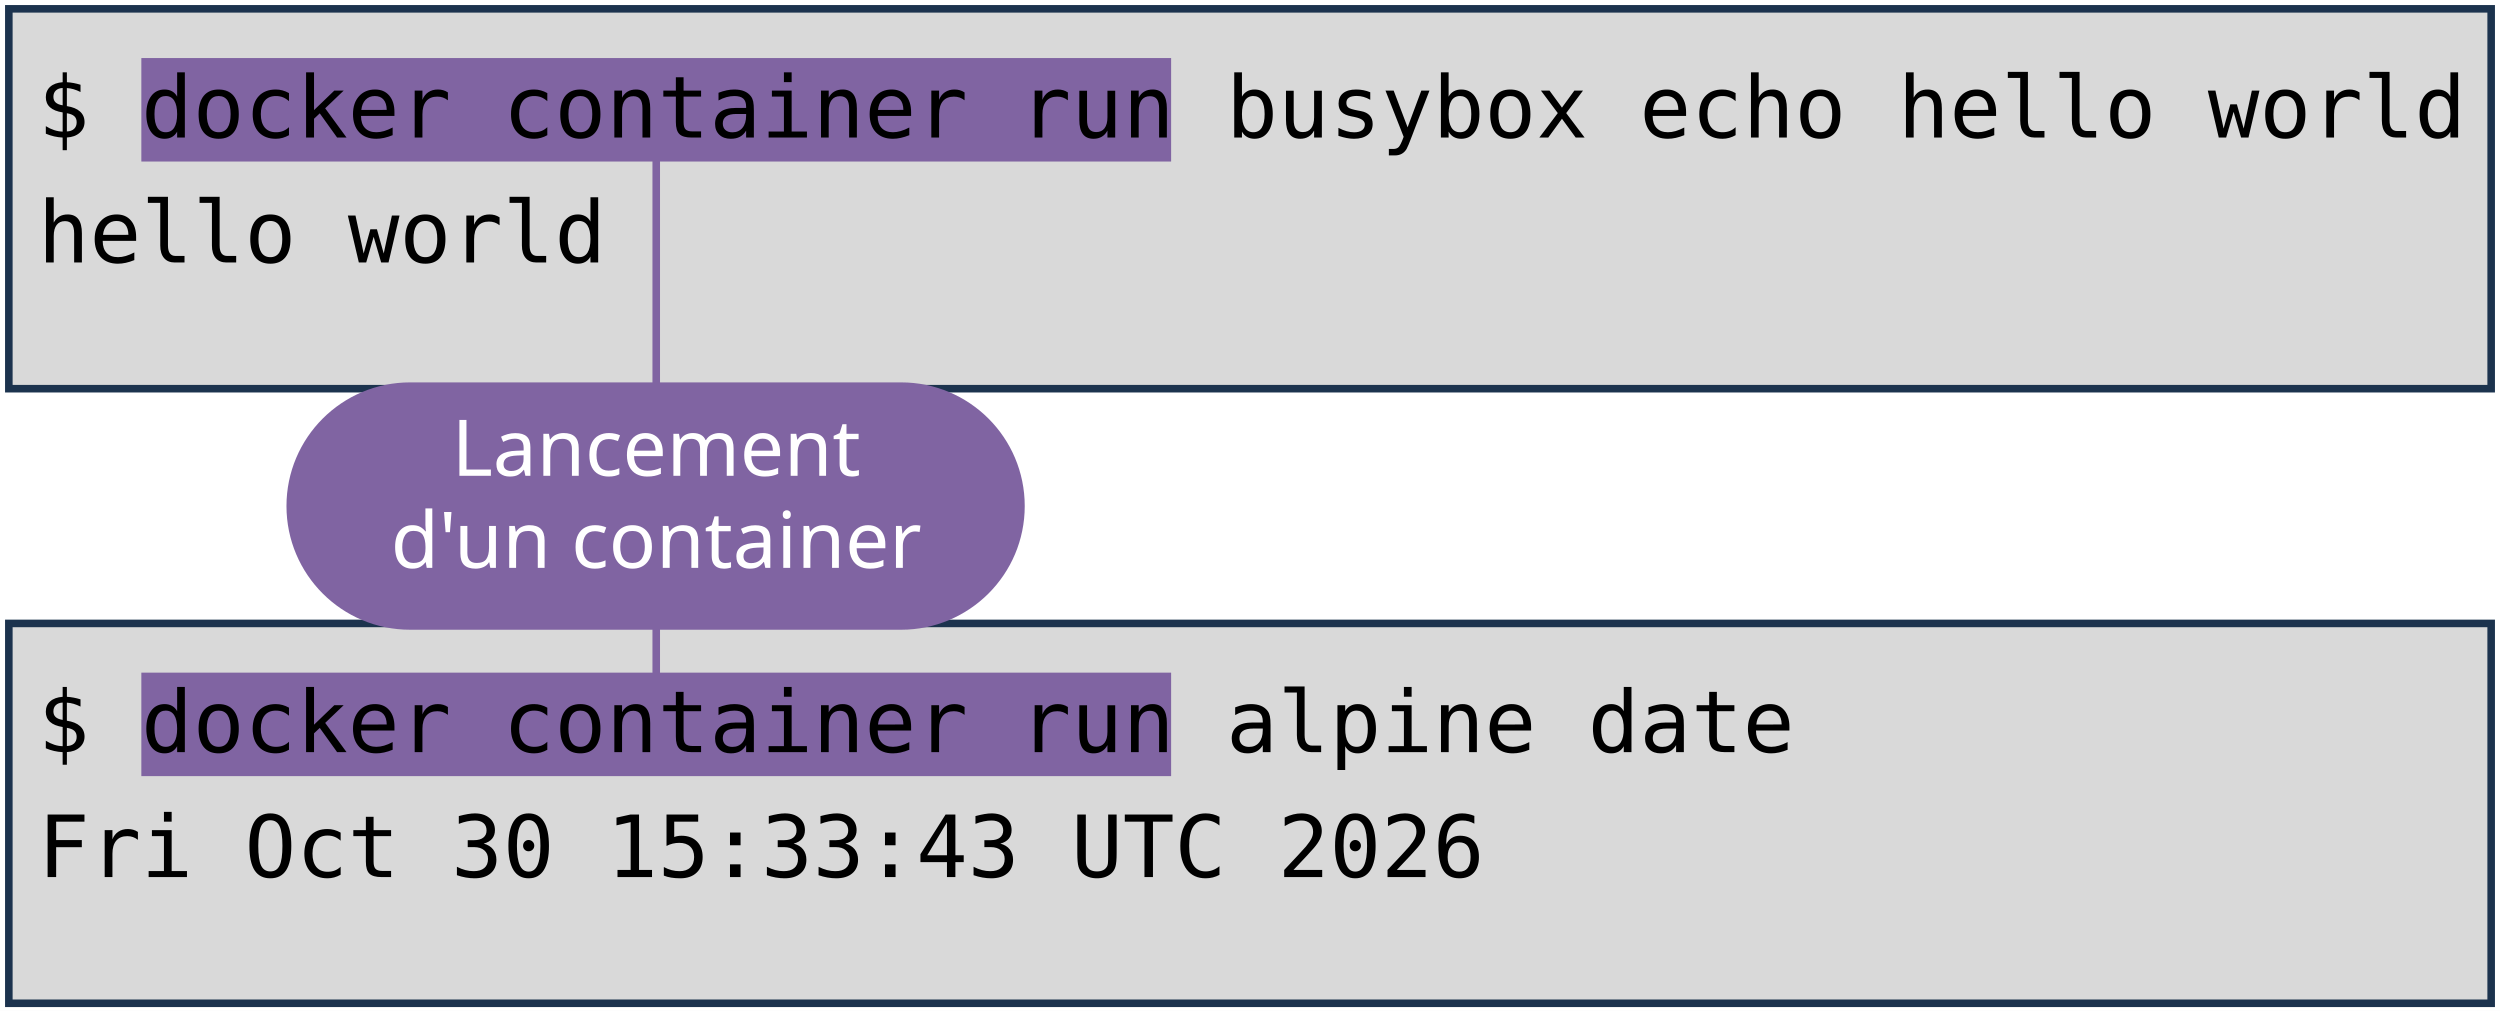
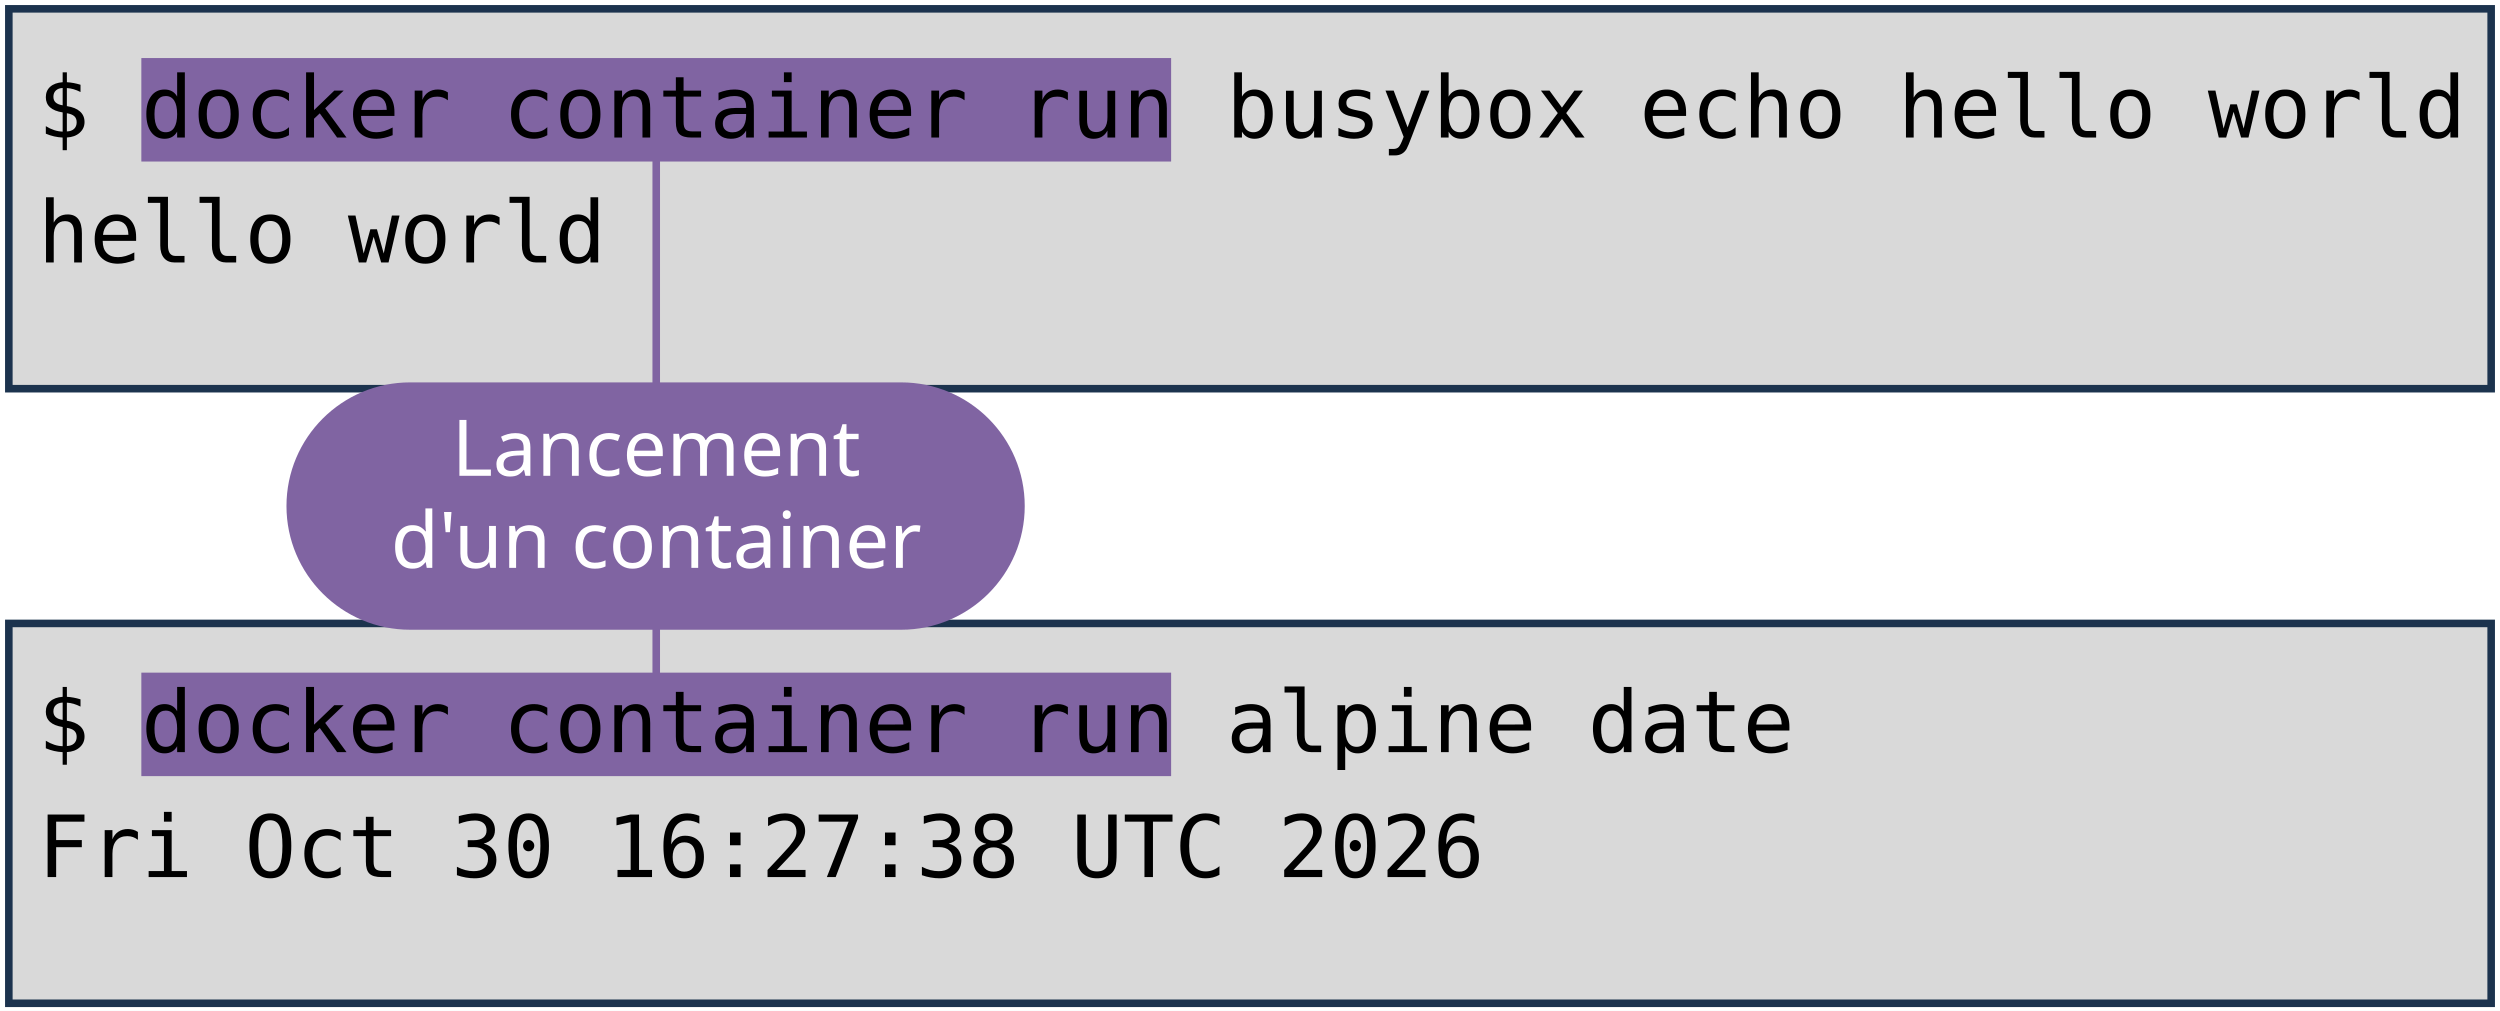
<svg xmlns="http://www.w3.org/2000/svg" viewBox="0 0 1981 801" width="1981" height="801" role="img" aria-label="Deux terminaux : docker container run busybox echo hello world, et docker container run alpine date. Annotations : lancement d'un container, image, commande lancée.">
  <style>
    .code { font-family: "DejaVu Sans Mono", Menlo, Consolas, monospace; font-size: 68px; fill: #000000; }
    .pill { font-family: "Trebuchet MS", "Century Gothic", Verdana, sans-serif; font-size: 62px; text-anchor: middle; }
  </style>
  <rect width="1981" height="801" fill="#FFFFFF" />
  <rect x="7" y="7" width="1967" height="301" fill="#D9D9D9" stroke="#1C334E" stroke-width="6" />
  <rect x="7" y="494" width="1967" height="301" fill="#D9D9D9" stroke="#1C334E" stroke-width="6" />
  <rect x="112" y="46" width="816" height="82" fill="#8064A2" />
  <rect x="112" y="533" width="816" height="82" fill="#8064A2" />
  <text x="30" y="109" class="code" xml:space="preserve">$ docker container run busybox echo hello world</text>
  <text x="30" y="208" class="code" xml:space="preserve">hello world</text>
  <text x="30" y="596" class="code" xml:space="preserve">$ docker container run alpine date</text>
-   <text x="30" y="695" class="code" xml:space="preserve">Fri Oct 30 15:33:43 UTC 2026</text>
+   <text x="30" y="695" class="code" xml:space="preserve">Fri Oct 30 16:27:38 UTC 2026</text>
  <path d="M 520 401 L 520 128" stroke="#8064A2" stroke-width="6" fill="none" stroke-linecap="round" />
  <path d="M 520 401 L 520 533" stroke="#8064A2" stroke-width="6" fill="none" stroke-linecap="round" />
  <rect x="227" y="303" width="585" height="196" rx="98" fill="#8064A2" />
  <text x="520" y="377" class="pill" fill="#FFFFFF">Lancement</text>
  <text x="520" y="450" class="pill" fill="#FFFFFF">d'un container</text>
</svg>
